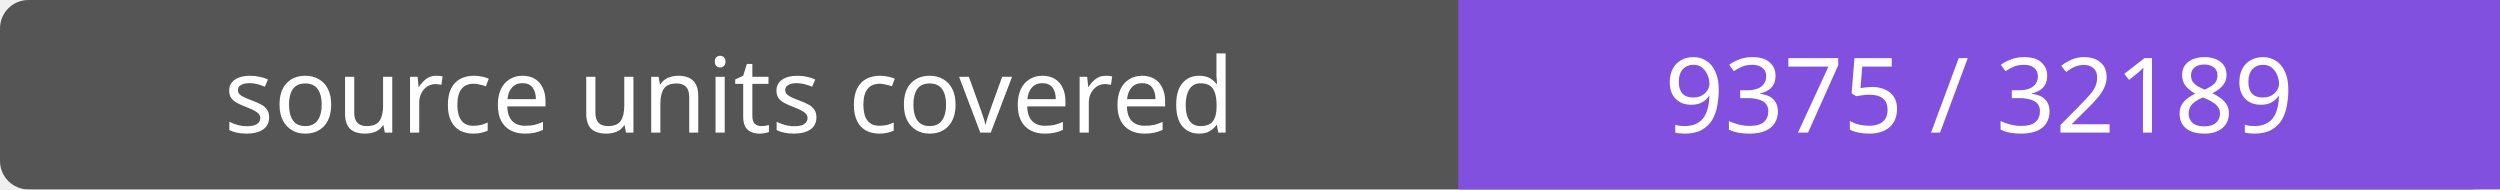
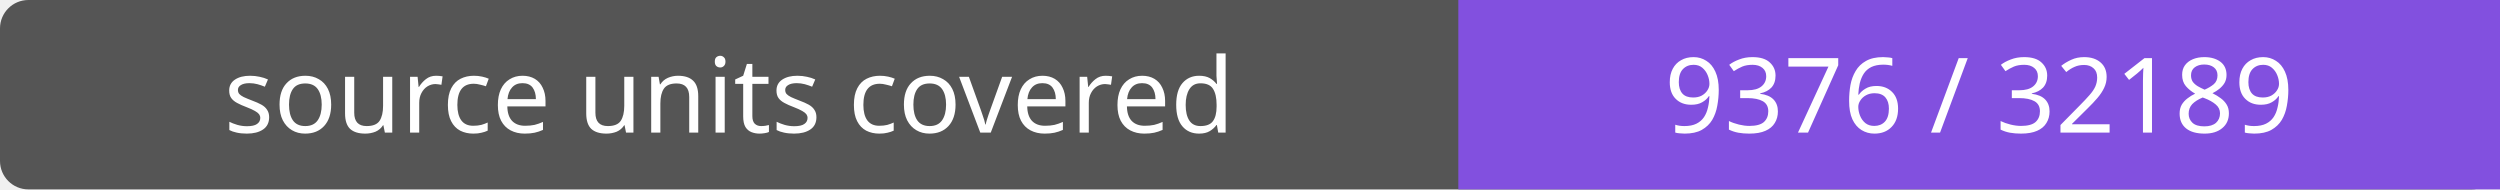
- <svg xmlns="http://www.w3.org/2000/svg" width="264" height="20" role="img" aria-label="source units covered: 9375 / 32189">
+ <svg xmlns="http://www.w3.org/2000/svg" width="264" height="20" role="img" aria-label="source units covered: 9376 / 32189">
  <rect width="264" height="20" rx="3" fill="#555" />
  <path fill="#8250df" d="M154 0h110v20H154z" />
  <g fill="#fff" text-anchor="middle" font-family="Verdana,sans-serif" font-size="11">
    <text x="77.0" y="14">source units covered</text>
-     <text x="209.0" y="14">9375 / 32189</text>
+     <text x="209.0" y="14">9376 / 32189</text>
  </g>
</svg>
